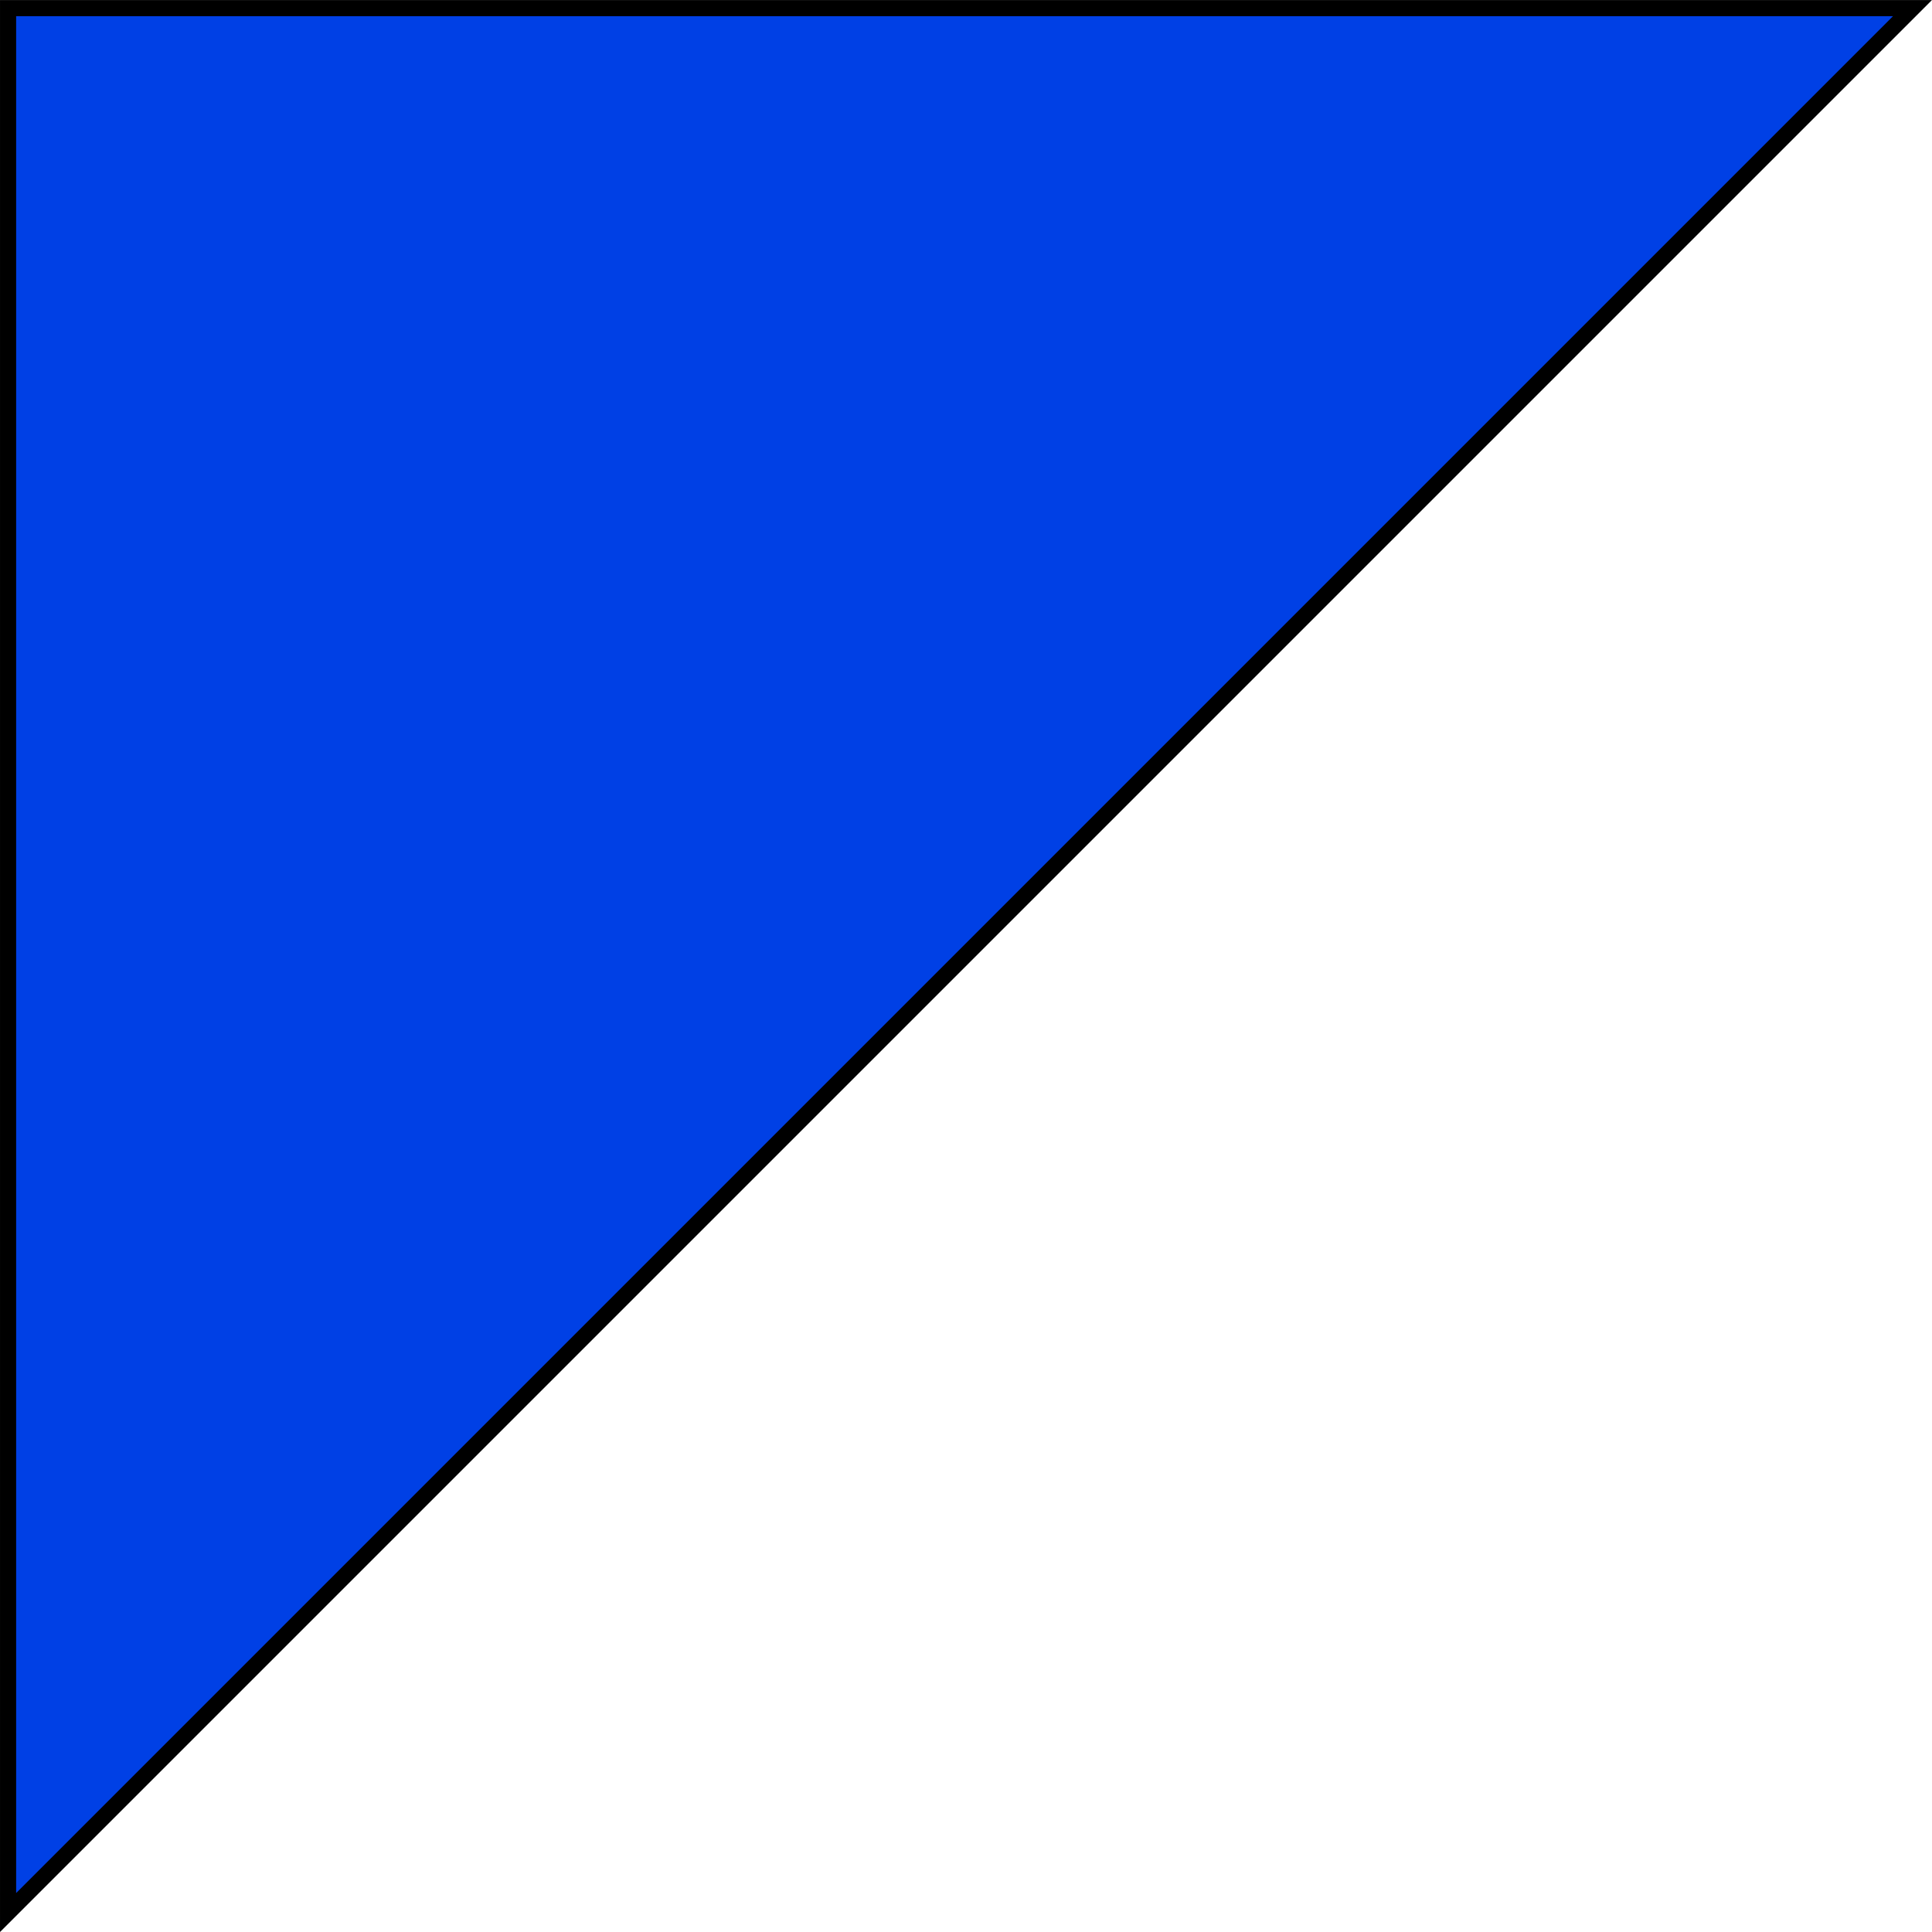
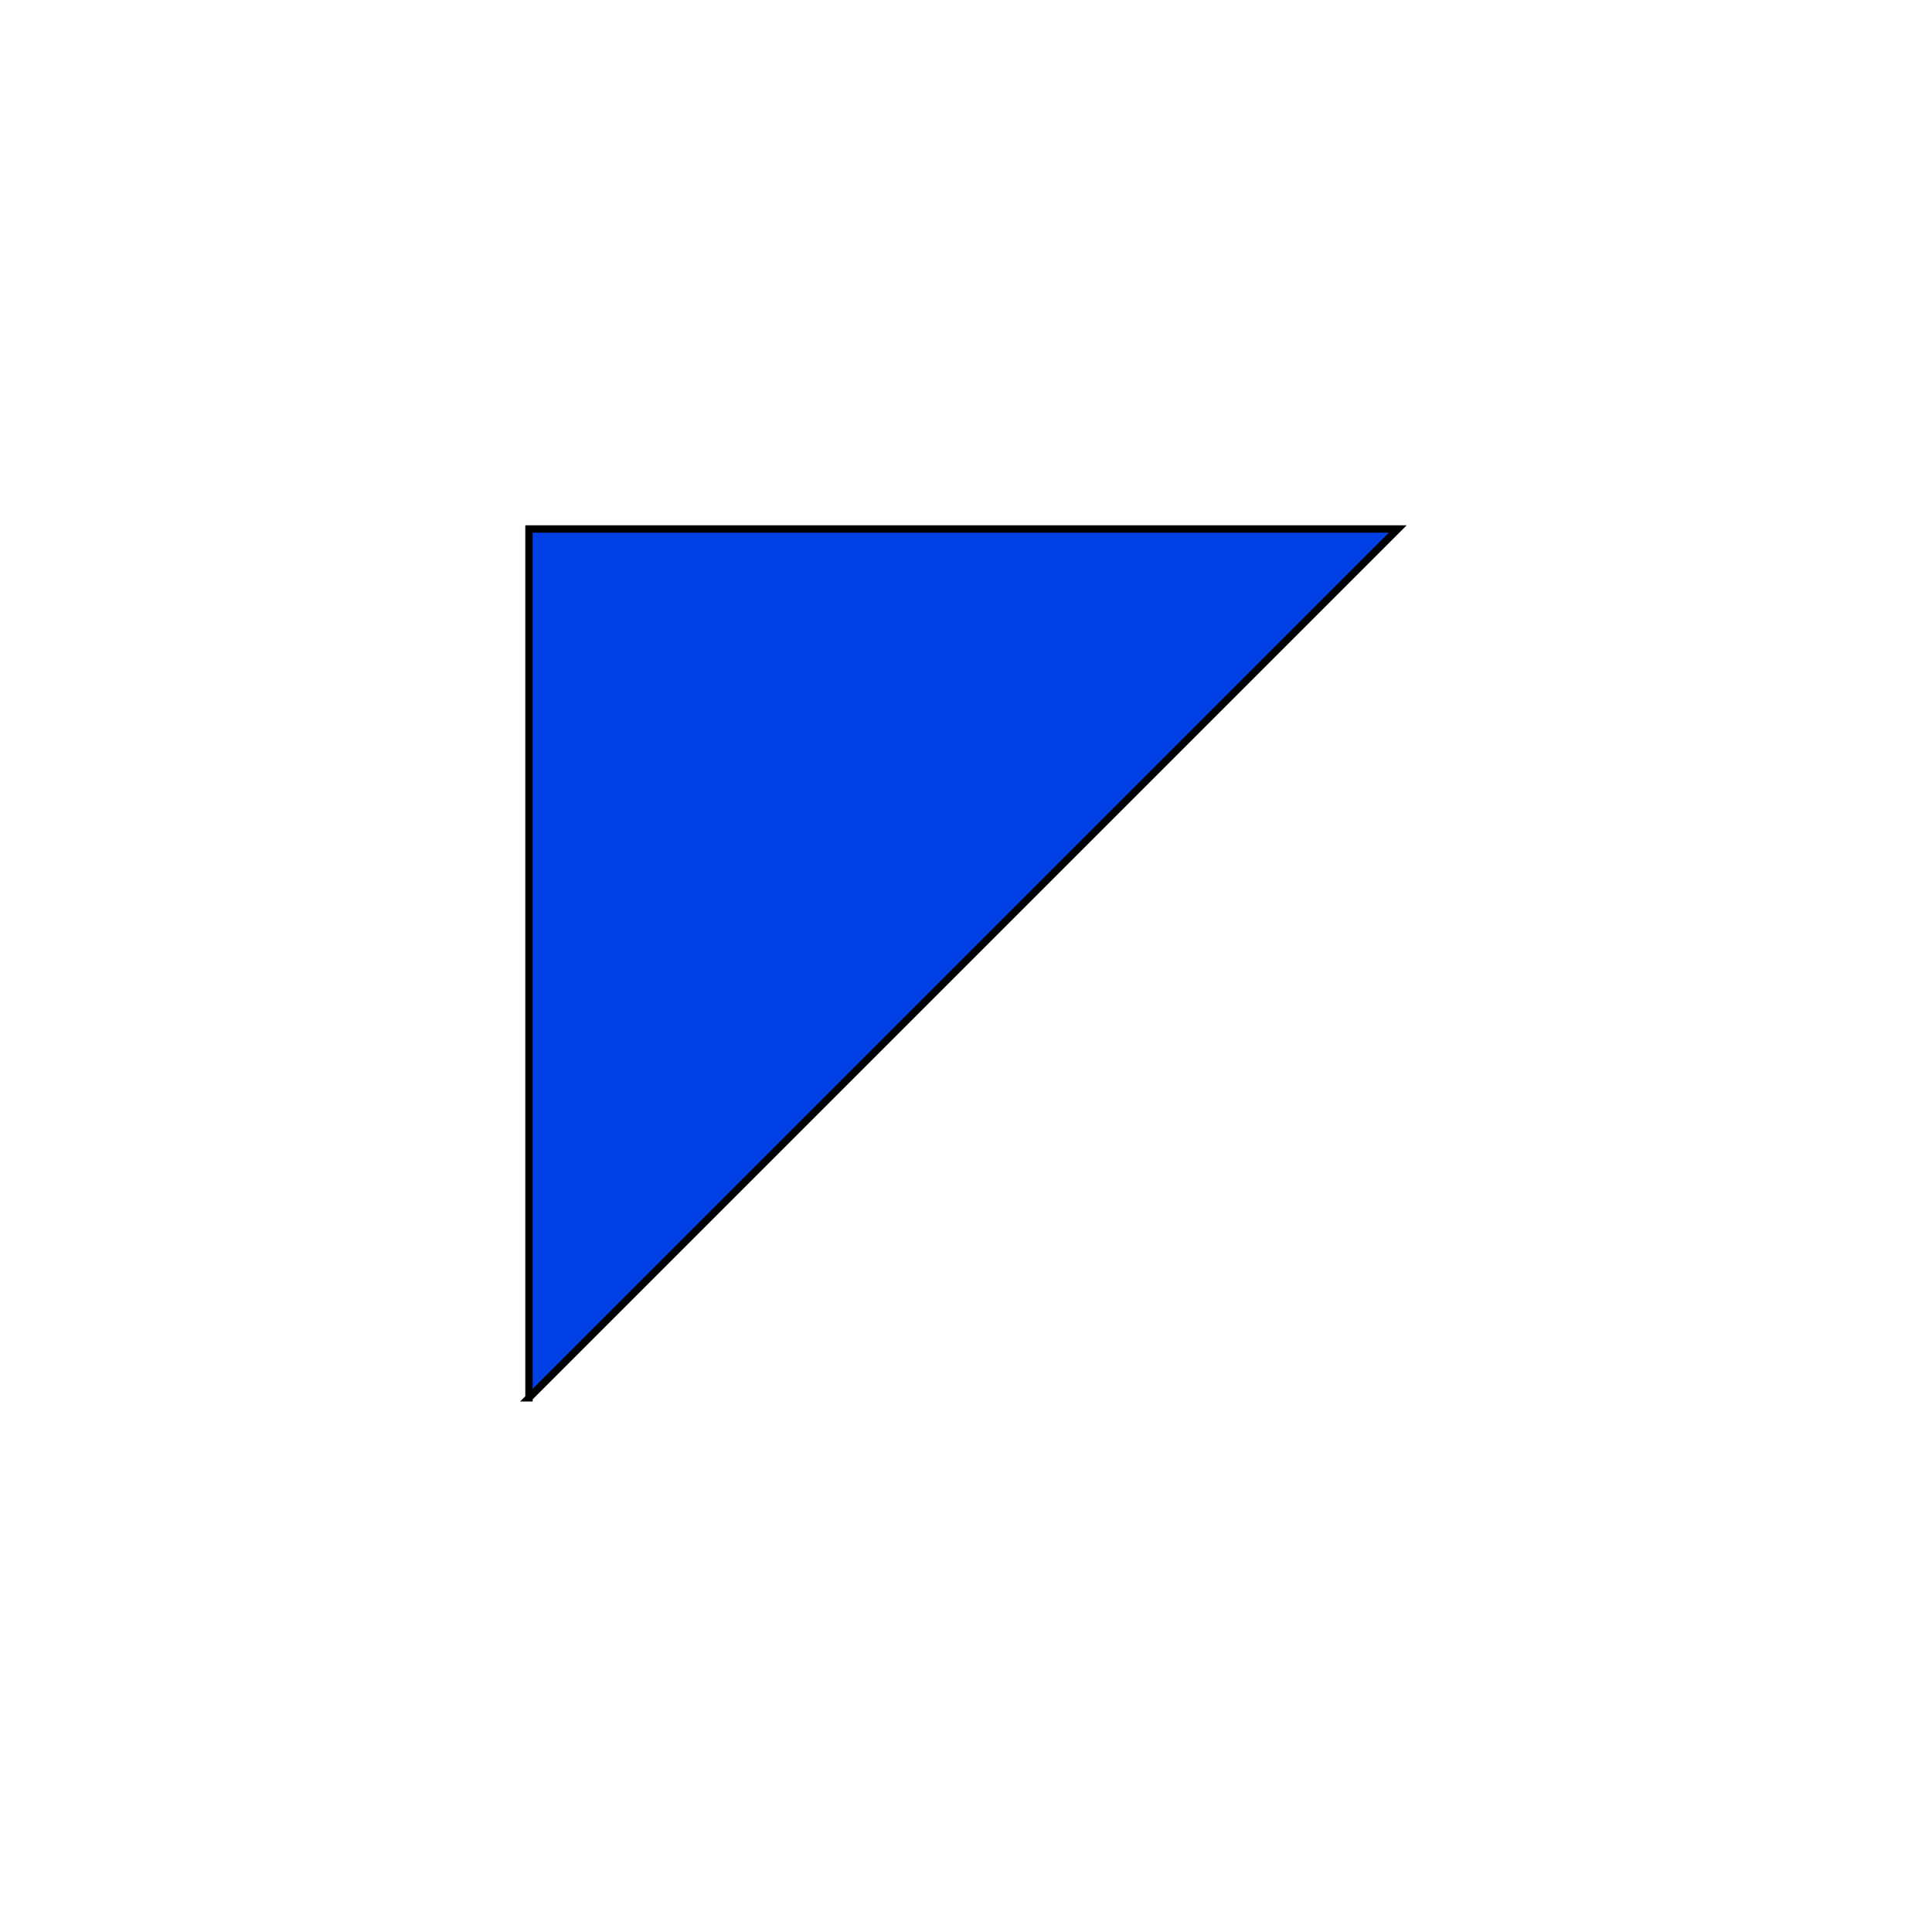
- <svg xmlns="http://www.w3.org/2000/svg" width="12.876mm" height="12.876mm" viewBox="0 0 45.623 45.623" id="svg4163" version="1.1">
+ <svg xmlns="http://www.w3.org/2000/svg" width="100" height="100" viewBox="0 0 100 100" id="svg4163" version="1.1">
  <defs id="defs4165" />
-   <g id="layer1" transform="translate(706.2556,91.50512)">
-     <path d="m -706.065,-46.342 -10e-6,-44.972 44.972,0 -44.972,44.972 z" style="fill:#0040e5;fill-rule:evenodd;stroke:#000000;stroke-width:0.381" id="path4800" />
+   <g id="layer1" transform="translate(706.2556,145.8821)">
+     <path d="m -678.876,-73.531 -10e-6,-44.972 44.972,0 -44.972,44.972 z" style="fill:#0040e5;fill-rule:evenodd;stroke:#000000;stroke-width:0.381" id="path4800" />
  </g>
</svg>
